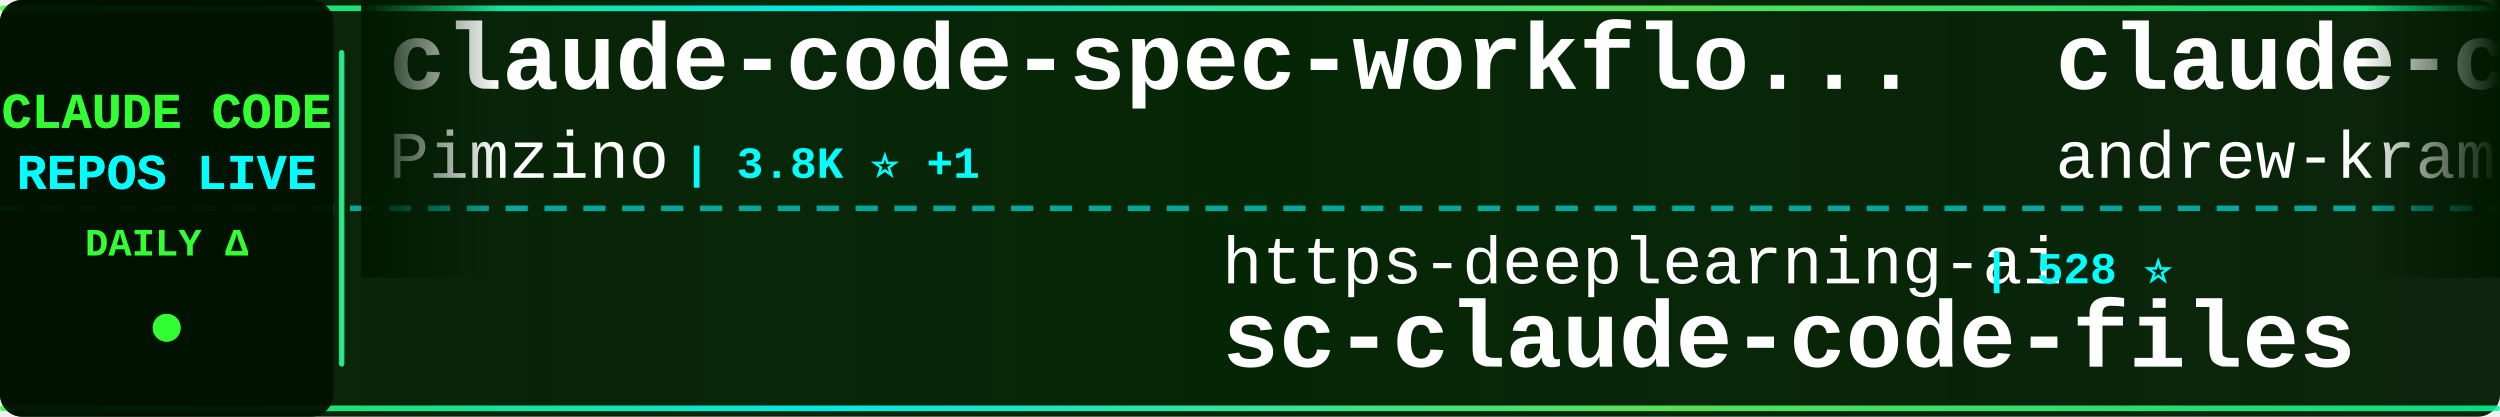
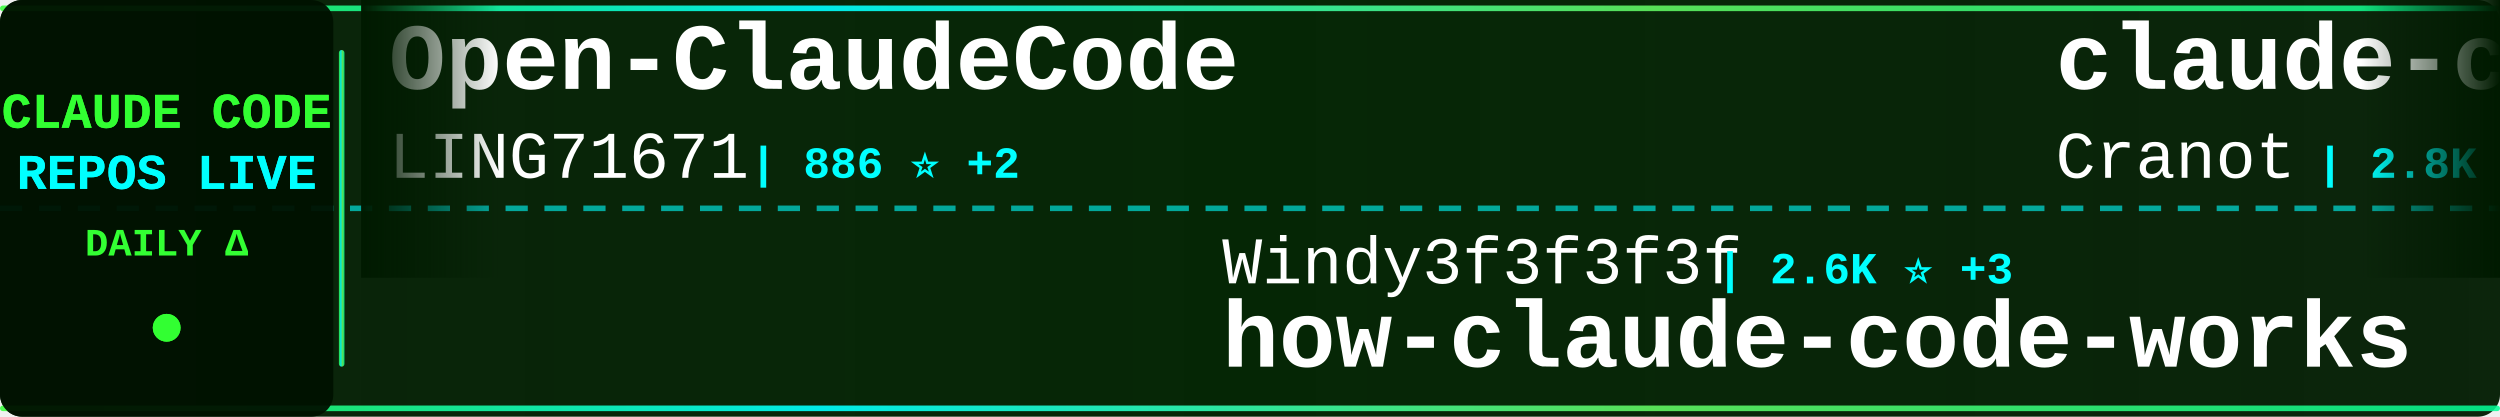
<svg xmlns="http://www.w3.org/2000/svg" width="900" height="150">
  <defs>
    <linearGradient id="tickerBg" x1="0%" y1="0%" x2="100%" y2="0%">
      <stop offset="0%" style="stop-color:#001a00;stop-opacity:0.95" />
      <stop offset="50%" style="stop-color:#002200;stop-opacity:0.98" />
      <stop offset="100%" style="stop-color:#001a00;stop-opacity:0.95" />
    </linearGradient>
    <linearGradient id="borderGrad" x1="0%" y1="0%" x2="100%" y2="0%">
      <stop offset="0%" style="stop-color:#33ff33;stop-opacity:0.85">
        <animate attributeName="stop-opacity" values="0.85;1;0.85" dur="2s" repeatCount="indefinite" />
      </stop>
      <stop offset="33%" style="stop-color:#00ffff;stop-opacity:0.9">
        <animate attributeName="stop-opacity" values="0.9;1;0.9" dur="2.2s" repeatCount="indefinite" />
      </stop>
      <stop offset="66%" style="stop-color:#66ff66;stop-opacity:0.85">
        <animate attributeName="stop-opacity" values="0.85;1;0.85" dur="1.8s" repeatCount="indefinite" />
      </stop>
      <stop offset="100%" style="stop-color:#00ff99;stop-opacity:0.85">
        <animate attributeName="stop-opacity" values="0.85;1;0.85" dur="2s" repeatCount="indefinite" />
      </stop>
    </linearGradient>
    <filter id="textGlow">
      <feGaussianBlur stdDeviation="0.1" result="coloredBlur" />
      <feMerge>
        <feMergeNode in="coloredBlur" />
        <feMergeNode in="SourceGraphic" />
      </feMerge>
    </filter>
    <filter id="metricGlow">
      <feGaussianBlur stdDeviation="0.2" result="coloredBlur" />
      <feMerge>
        <feMergeNode in="coloredBlur" />
        <feMergeNode in="SourceGraphic" />
      </feMerge>
    </filter>
    <linearGradient id="leftFade" x1="0%" y1="0%" x2="100%" y2="0%">
      <stop offset="0%" style="stop-color:#001a00;stop-opacity:1" />
      <stop offset="100%" style="stop-color:#001a00;stop-opacity:0" />
    </linearGradient>
    <linearGradient id="rightFade" x1="0%" y1="0%" x2="100%" y2="0%">
      <stop offset="0%" style="stop-color:#001a00;stop-opacity:0" />
      <stop offset="100%" style="stop-color:#001a00;stop-opacity:1" />
    </linearGradient>
  </defs>
  <rect width="900" height="150" fill="url(#tickerBg)" rx="8" />
  <rect x="0" y="2" width="900" height="2" fill="url(#borderGrad)" rx="1" />
  <rect x="0" y="146" width="900" height="2" fill="url(#borderGrad)" rx="1" />
  <line x1="0" y1="75" x2="900" y2="75" stroke="#00ffff" stroke-width="2" stroke-dasharray="8 6" opacity="0.6" />
  <rect x="0" y="0" width="120" height="150" fill="#001100" opacity="0.95" rx="8" />
  <text x="60" y="46" font-family="'Courier New', monospace" font-size="18" font-weight="bold" fill="#33ff33" text-anchor="middle" filter="url(#textGlow)">
    CLAUDE CODE
  </text>
  <text x="60" y="68" font-family="'Courier New', monospace" font-size="18" font-weight="bold" fill="#00ffff" text-anchor="middle" filter="url(#textGlow)">
    REPOS LIVE
  </text>
  <text x="60" y="92" font-family="'Courier New', monospace" font-size="14" font-weight="bold" fill="#33ff33" text-anchor="middle">
    DAILY Δ
  </text>
  <circle cx="60" cy="118" r="5" fill="#33ff33" filter="url(#metricGlow)">
    <animate attributeName="r" values="4;6;4" dur="1.5s" repeatCount="indefinite" />
    <animate attributeName="opacity" values="0.6;1;0.6" dur="1.5s" repeatCount="indefinite" />
  </circle>
  <rect x="122" y="18" width="2" height="114" fill="url(#borderGrad)" rx="1" />
  <clipPath id="tickerClip">
    <rect x="130" y="0" width="770" height="150" />
  </clipPath>
  <g clip-path="url(#tickerClip)">
    <g id="tickerItems">
      <animateTransform attributeName="transform" attributeType="XML" type="translate" from="0 0" to="-3000 0" dur="54s" repeatCount="indefinite" />
      <g transform="translate(0, 0)">
-         <text x="140" y="32" font-family="'Courier New', monospace" font-size="34" font-weight="bold" fill="#ffffff">claude-code-spec-workflo...</text>
-         <text x="140" y="64" font-family="'Courier New', monospace" font-size="24" font-weight="normal" fill="#ffffff" opacity="1.0">Pimzino</text>
-         <text x="246" y="64" font-family="'Courier New', monospace" font-size="16" font-weight="bold" fill="#00ffff"> | 3.8K ⭐ +1</text>
+         <text x="140" y="32" font-family="'Courier New', monospace" font-size="34" font-weight="bold" fill="#ffffff">Open-ClaudeCode</text>
+         <text x="140" y="64" font-family="'Courier New', monospace" font-size="24" font-weight="normal" fill="#ffffff" opacity="1.0">LING71671</text>
+         <text x="270" y="64" font-family="'Courier New', monospace" font-size="16" font-weight="bold" fill="#00ffff"> | 886 ⭐ +2</text>
      </g>
      <g transform="translate(300, 0)">
-         <text x="140" y="102" font-family="'Courier New', monospace" font-size="24" font-weight="normal" fill="#ffffff" opacity="1.0">https-deeplearning-ai</text>
-         <text x="414" y="102" font-family="'Courier New', monospace" font-size="16" font-weight="bold" fill="#00ffff"> | 528 ⭐</text>
-         <text x="140" y="132" font-family="'Courier New', monospace" font-size="34" font-weight="bold" fill="#ffffff">sc-claude-code-files</text>
+         <text x="140" y="102" font-family="'Courier New', monospace" font-size="24" font-weight="normal" fill="#ffffff" opacity="1.0">Windy3f3f3f3f</text>
+         <text x="318" y="102" font-family="'Courier New', monospace" font-size="16" font-weight="bold" fill="#00ffff"> | 2.6K ⭐ +3</text>
+         <text x="140" y="132" font-family="'Courier New', monospace" font-size="34" font-weight="bold" fill="#ffffff">how-claude-code-works</text>
      </g>
      <g transform="translate(600, 0)">
-         <text x="140" y="32" font-family="'Courier New', monospace" font-size="34" font-weight="bold" fill="#ffffff">claude-code-source-build</text>
-         <text x="140" y="64" font-family="'Courier New', monospace" font-size="24" font-weight="normal" fill="#ffffff" opacity="1.0">andrew-kramer-inno</text>
-         <text x="378" y="64" font-family="'Courier New', monospace" font-size="16" font-weight="bold" fill="#00ffff"> | 591 ⭐</text>
+         <text x="140" y="32" font-family="'Courier New', monospace" font-size="34" font-weight="bold" fill="#ffffff">claude-code-guide</text>
+         <text x="140" y="64" font-family="'Courier New', monospace" font-size="24" font-weight="normal" fill="#ffffff" opacity="1.0">Cranot</text>
+         <text x="234" y="64" font-family="'Courier New', monospace" font-size="16" font-weight="bold" fill="#00ffff"> | 2.8K ⭐ +2</text>
      </g>
      <g transform="translate(900, 0)">
-         <text x="140" y="102" font-family="'Courier New', monospace" font-size="24" font-weight="normal" fill="#ffffff" opacity="1.0">lintsinghua</text>
-         <text x="294" y="102" font-family="'Courier New', monospace" font-size="16" font-weight="bold" fill="#00ffff"> | 3.7K ⭐ +10</text>
-         <text x="140" y="132" font-family="'Courier New', monospace" font-size="34" font-weight="bold" fill="#ffffff">claude-code-book</text>
+         <text x="140" y="102" font-family="'Courier New', monospace" font-size="24" font-weight="normal" fill="#ffffff" opacity="1.0">nicedreamzapp</text>
+         <text x="318" y="102" font-family="'Courier New', monospace" font-size="16" font-weight="bold" fill="#00ffff"> | 2.8K ⭐ +4</text>
+         <text x="140" y="132" font-family="'Courier New', monospace" font-size="34" font-weight="bold" fill="#ffffff">claude-code-local</text>
      </g>
      <g transform="translate(1200, 0)">
-         <text x="140" y="32" font-family="'Courier New', monospace" font-size="34" font-weight="bold" fill="#ffffff">Claude-Code-Usage-Monito...</text>
-         <text x="140" y="64" font-family="'Courier New', monospace" font-size="24" font-weight="normal" fill="#ffffff" opacity="1.0">Maciek-roboblog</text>
-         <text x="342" y="64" font-family="'Courier New', monospace" font-size="16" font-weight="bold" fill="#00ffff"> | 8.2K ⭐ +3</text>
+         <text x="140" y="32" font-family="'Courier New', monospace" font-size="34" font-weight="bold" fill="#ffffff">awesome-claude-code</text>
+         <text x="140" y="64" font-family="'Courier New', monospace" font-size="24" font-weight="normal" fill="#ffffff" opacity="1.0">jqueryscript</text>
+         <text x="306" y="64" font-family="'Courier New', monospace" font-size="16" font-weight="bold" fill="#00ffff"> | 423 ⭐</text>
      </g>
      <g transform="translate(1500, 0)">
-         <text x="140" y="102" font-family="'Courier New', monospace" font-size="24" font-weight="normal" fill="#ffffff" opacity="1.0">pengchengneo</text>
-         <text x="306" y="102" font-family="'Courier New', monospace" font-size="16" font-weight="bold" fill="#00ffff"> | 1.5K ⭐ +6</text>
+         <text x="140" y="102" font-family="'Courier New', monospace" font-size="24" font-weight="normal" fill="#ffffff" opacity="1.0">KPR111</text>
+         <text x="234" y="102" font-family="'Courier New', monospace" font-size="16" font-weight="bold" fill="#00ffff"> | 18 ⭐</text>
        <text x="140" y="132" font-family="'Courier New', monospace" font-size="34" font-weight="bold" fill="#ffffff">Claude-Code</text>
      </g>
      <g transform="translate(1800, 0)">
-         <text x="140" y="32" font-family="'Courier New', monospace" font-size="34" font-weight="bold" fill="#ffffff">claude-code-hub</text>
-         <text x="140" y="64" font-family="'Courier New', monospace" font-size="24" font-weight="normal" fill="#ffffff" opacity="1.0">ding113</text>
-         <text x="246" y="64" font-family="'Courier New', monospace" font-size="16" font-weight="bold" fill="#00ffff"> | 3.1K ⭐ +11</text>
+         <text x="140" y="32" font-family="'Courier New', monospace" font-size="34" font-weight="bold" fill="#ffffff">claude-code-sourcemap</text>
+         <text x="140" y="64" font-family="'Courier New', monospace" font-size="24" font-weight="normal" fill="#ffffff" opacity="1.0">Hyper66666</text>
+         <text x="282" y="64" font-family="'Courier New', monospace" font-size="16" font-weight="bold" fill="#00ffff"> | 215 ⭐</text>
      </g>
      <g transform="translate(2100, 0)">
-         <text x="140" y="102" font-family="'Courier New', monospace" font-size="24" font-weight="normal" fill="#ffffff" opacity="1.0">Piebald-AI</text>
-         <text x="282" y="102" font-family="'Courier New', monospace" font-size="16" font-weight="bold" fill="#00ffff"> | 11.1K ⭐ +35</text>
-         <text x="140" y="132" font-family="'Courier New', monospace" font-size="34" font-weight="bold" fill="#ffffff">claude-code-system-promp...</text>
+         <text x="140" y="102" font-family="'Courier New', monospace" font-size="24" font-weight="normal" fill="#ffffff" opacity="1.0">luongnv89</text>
+         <text x="270" y="102" font-family="'Courier New', monospace" font-size="16" font-weight="bold" fill="#00ffff"> | 37.2K ⭐ +88</text>
+         <text x="140" y="132" font-family="'Courier New', monospace" font-size="34" font-weight="bold" fill="#ffffff">claude-howto</text>
      </g>
      <g transform="translate(2400, 0)">
-         <text x="140" y="32" font-family="'Courier New', monospace" font-size="34" font-weight="bold" fill="#ffffff">Claude-Code-Game-Studios</text>
-         <text x="140" y="64" font-family="'Courier New', monospace" font-size="24" font-weight="normal" fill="#ffffff" opacity="1.0">Donchitos</text>
-         <text x="270" y="64" font-family="'Courier New', monospace" font-size="16" font-weight="bold" fill="#00ffff"> | 21.6K ⭐ +57</text>
+         <text x="140" y="32" font-family="'Courier New', monospace" font-size="34" font-weight="bold" fill="#ffffff">claude_codex_bridge</text>
+         <text x="140" y="64" font-family="'Courier New', monospace" font-size="24" font-weight="normal" fill="#ffffff" opacity="1.0">SeemSeam</text>
+         <text x="258" y="64" font-family="'Courier New', monospace" font-size="16" font-weight="bold" fill="#00ffff"> | 3.0K ⭐ +8</text>
      </g>
      <g transform="translate(2700, 0)">
-         <text x="140" y="102" font-family="'Courier New', monospace" font-size="24" font-weight="normal" fill="#ffffff" opacity="1.0">kodu-ai</text>
-         <text x="246" y="102" font-family="'Courier New', monospace" font-size="16" font-weight="bold" fill="#00ffff"> | 5.3K ⭐</text>
-         <text x="140" y="132" font-family="'Courier New', monospace" font-size="34" font-weight="bold" fill="#ffffff">claude-coder</text>
+         <text x="140" y="102" font-family="'Courier New', monospace" font-size="24" font-weight="normal" fill="#ffffff" opacity="1.0">anthropics</text>
+         <text x="282" y="102" font-family="'Courier New', monospace" font-size="16" font-weight="bold" fill="#00ffff"> | 876 ⭐ +4</text>
+         <text x="140" y="132" font-family="'Courier New', monospace" font-size="34" font-weight="bold" fill="#ffffff">claude-code-base-action</text>
      </g>
      <g transform="translate(3000, 0)">
-         <text x="140" y="32" font-family="'Courier New', monospace" font-size="34" font-weight="bold" fill="#ffffff">claude-code-spec-workflo...</text>
-         <text x="140" y="64" font-family="'Courier New', monospace" font-size="24" font-weight="normal" fill="#ffffff" opacity="1.0">Pimzino</text>
-         <text x="246" y="64" font-family="'Courier New', monospace" font-size="16" font-weight="bold" fill="#00ffff"> | 3.8K ⭐ +1</text>
+         <text x="140" y="32" font-family="'Courier New', monospace" font-size="34" font-weight="bold" fill="#ffffff">Open-ClaudeCode</text>
+         <text x="140" y="64" font-family="'Courier New', monospace" font-size="24" font-weight="normal" fill="#ffffff" opacity="1.0">LING71671</text>
+         <text x="270" y="64" font-family="'Courier New', monospace" font-size="16" font-weight="bold" fill="#00ffff"> | 886 ⭐ +2</text>
      </g>
      <g transform="translate(3300, 0)">
-         <text x="140" y="102" font-family="'Courier New', monospace" font-size="24" font-weight="normal" fill="#ffffff" opacity="1.0">https-deeplearning-ai</text>
-         <text x="414" y="102" font-family="'Courier New', monospace" font-size="16" font-weight="bold" fill="#00ffff"> | 528 ⭐</text>
-         <text x="140" y="132" font-family="'Courier New', monospace" font-size="34" font-weight="bold" fill="#ffffff">sc-claude-code-files</text>
+         <text x="140" y="102" font-family="'Courier New', monospace" font-size="24" font-weight="normal" fill="#ffffff" opacity="1.0">Windy3f3f3f3f</text>
+         <text x="318" y="102" font-family="'Courier New', monospace" font-size="16" font-weight="bold" fill="#00ffff"> | 2.6K ⭐ +3</text>
+         <text x="140" y="132" font-family="'Courier New', monospace" font-size="34" font-weight="bold" fill="#ffffff">how-claude-code-works</text>
      </g>
      <g transform="translate(3600, 0)">
-         <text x="140" y="32" font-family="'Courier New', monospace" font-size="34" font-weight="bold" fill="#ffffff">claude-code-source-build</text>
-         <text x="140" y="64" font-family="'Courier New', monospace" font-size="24" font-weight="normal" fill="#ffffff" opacity="1.0">andrew-kramer-inno</text>
-         <text x="378" y="64" font-family="'Courier New', monospace" font-size="16" font-weight="bold" fill="#00ffff"> | 591 ⭐</text>
+         <text x="140" y="32" font-family="'Courier New', monospace" font-size="34" font-weight="bold" fill="#ffffff">claude-code-guide</text>
+         <text x="140" y="64" font-family="'Courier New', monospace" font-size="24" font-weight="normal" fill="#ffffff" opacity="1.0">Cranot</text>
+         <text x="234" y="64" font-family="'Courier New', monospace" font-size="16" font-weight="bold" fill="#00ffff"> | 2.8K ⭐ +2</text>
      </g>
      <g transform="translate(3900, 0)">
-         <text x="140" y="102" font-family="'Courier New', monospace" font-size="24" font-weight="normal" fill="#ffffff" opacity="1.0">lintsinghua</text>
-         <text x="294" y="102" font-family="'Courier New', monospace" font-size="16" font-weight="bold" fill="#00ffff"> | 3.7K ⭐ +10</text>
-         <text x="140" y="132" font-family="'Courier New', monospace" font-size="34" font-weight="bold" fill="#ffffff">claude-code-book</text>
+         <text x="140" y="102" font-family="'Courier New', monospace" font-size="24" font-weight="normal" fill="#ffffff" opacity="1.0">nicedreamzapp</text>
+         <text x="318" y="102" font-family="'Courier New', monospace" font-size="16" font-weight="bold" fill="#00ffff"> | 2.8K ⭐ +4</text>
+         <text x="140" y="132" font-family="'Courier New', monospace" font-size="34" font-weight="bold" fill="#ffffff">claude-code-local</text>
      </g>
    </g>
  </g>
  <rect x="130" y="0" width="50" height="100" fill="url(#leftFade)" />
  <rect x="850" y="0" width="50" height="100" fill="url(#rightFade)" />
</svg>
